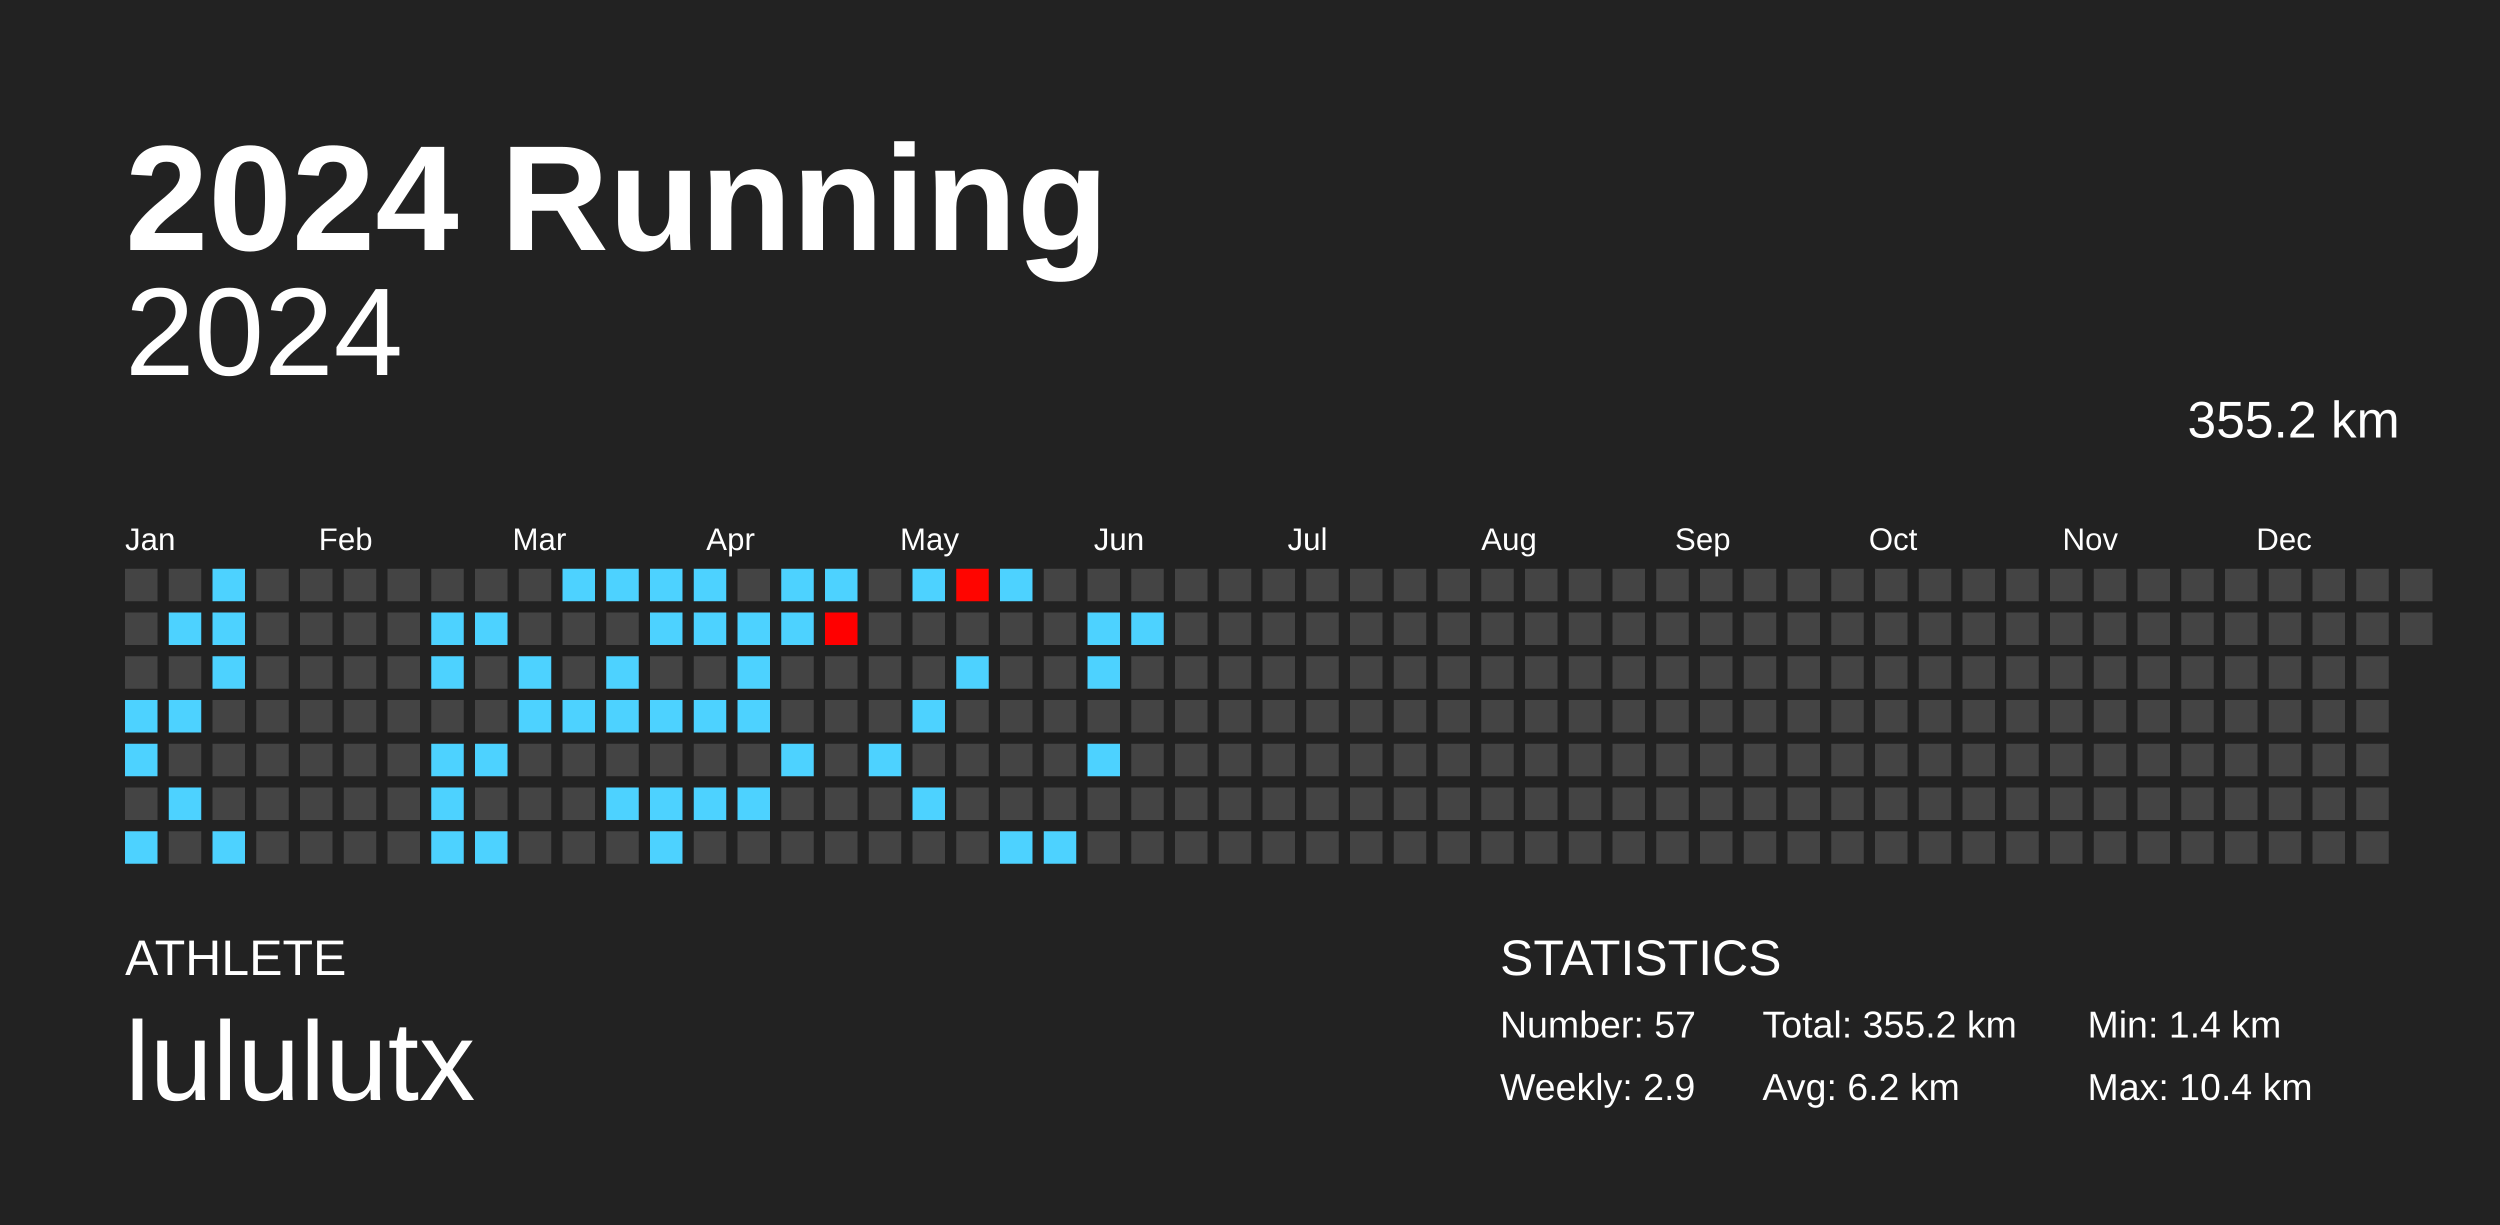
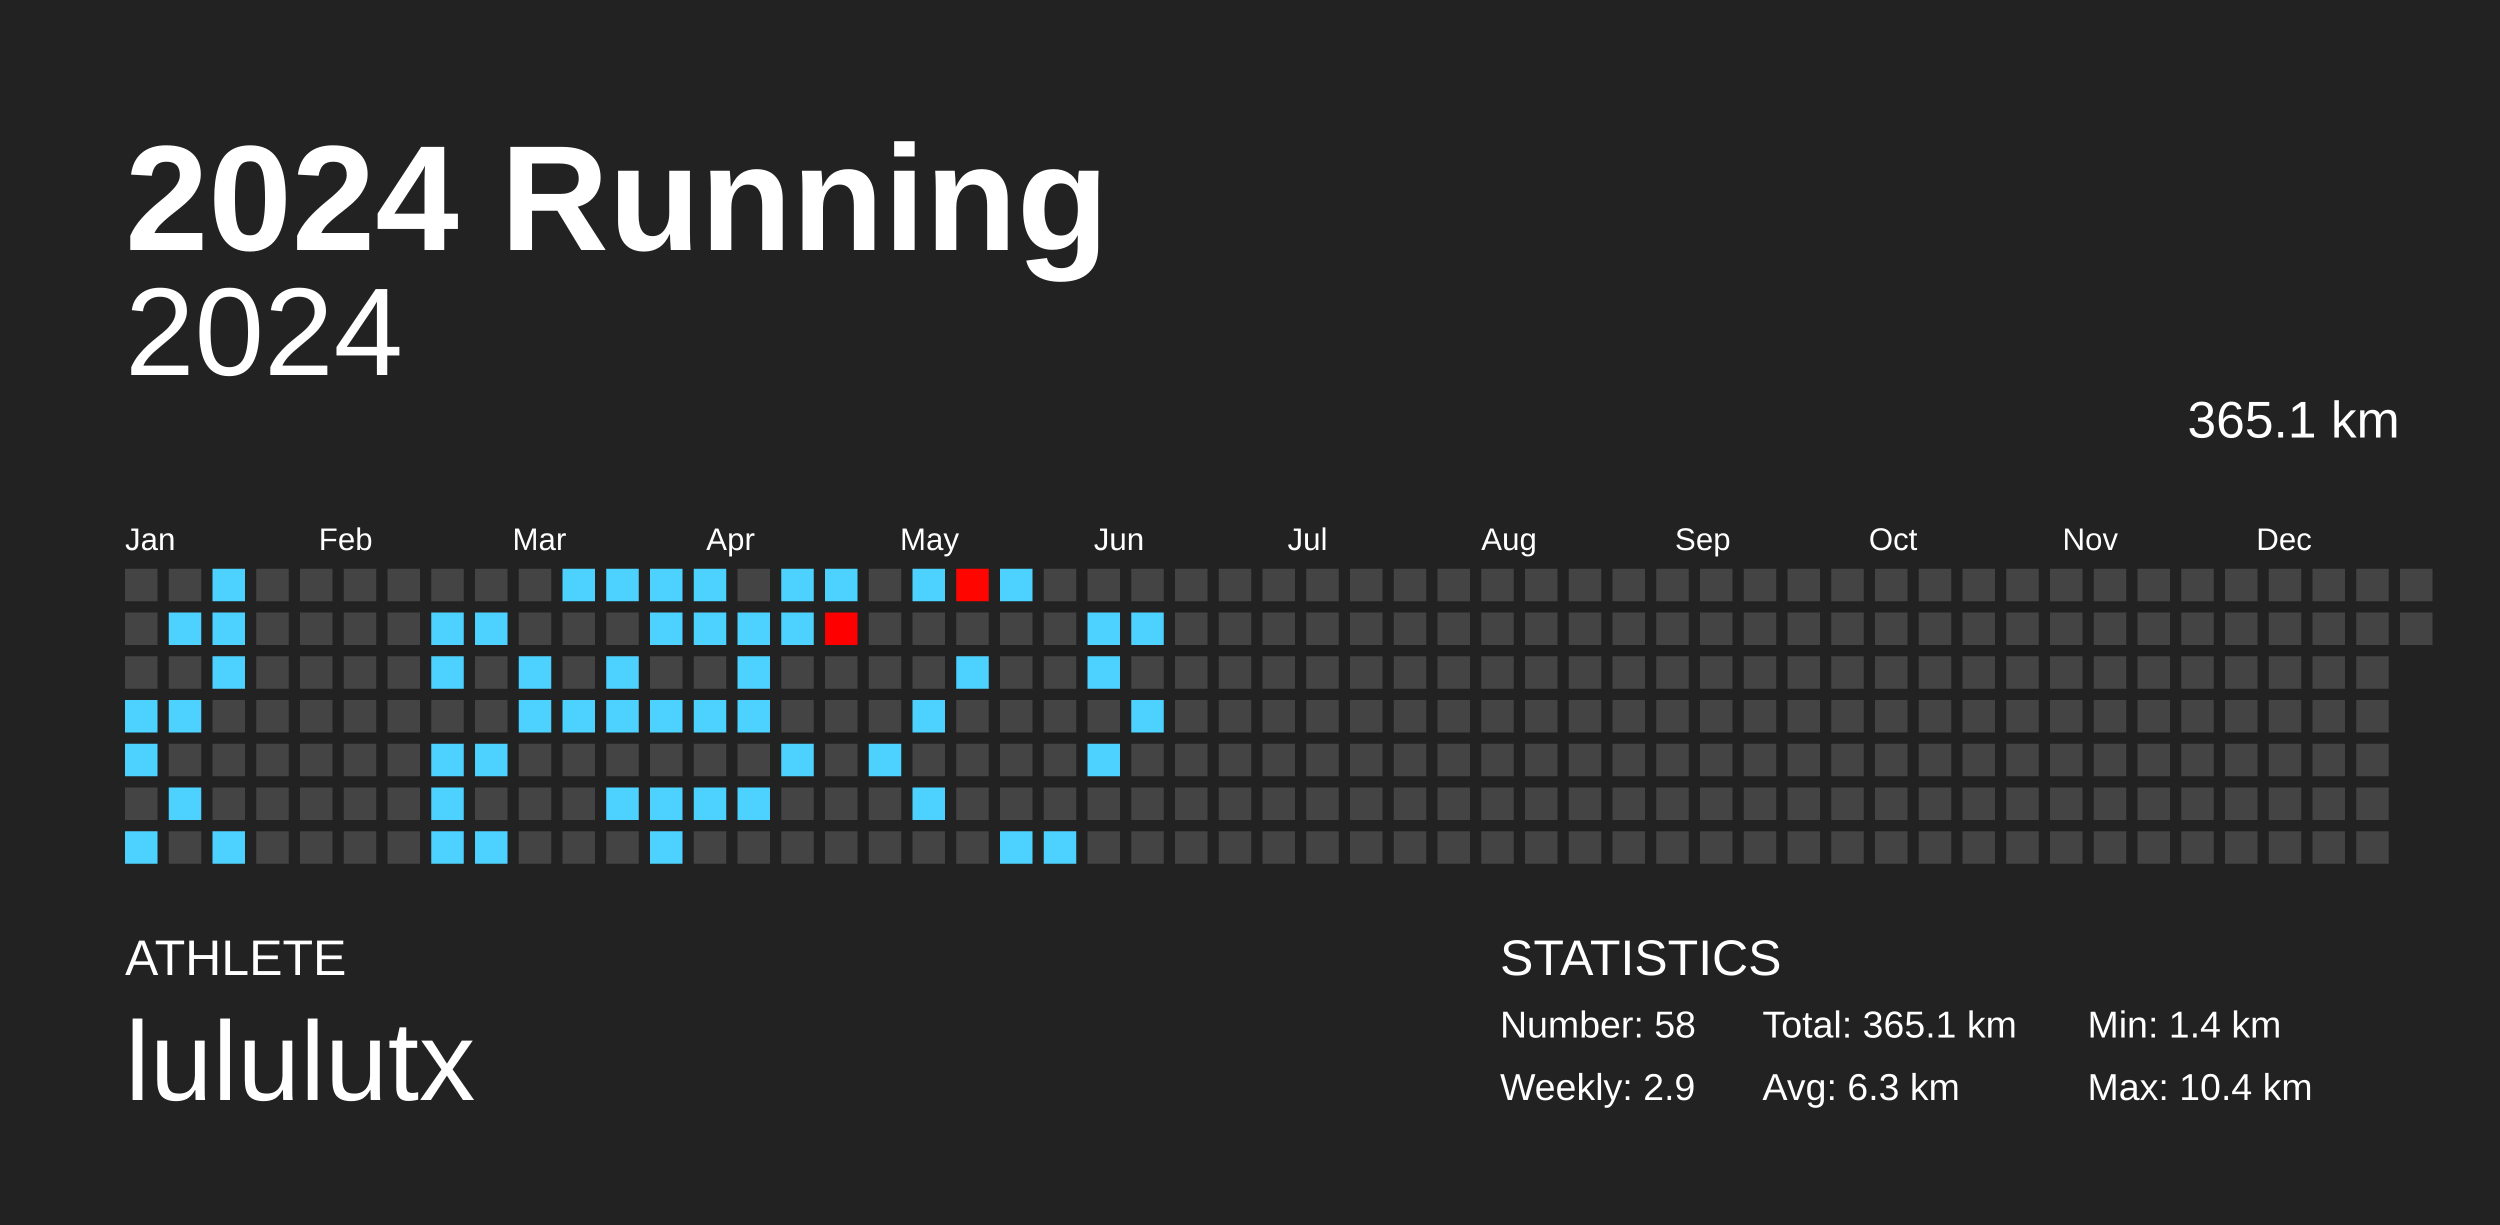
<svg xmlns="http://www.w3.org/2000/svg" baseProfile="full" height="98mm" version="1.1" viewBox="0,0,200,98" width="200mm">
  <defs />
  <rect fill="#222222" height="98" width="200" x="0" y="0" />
  <text fill="#FFFFFF" style="font-size:12px; font-family:Arial; font-weight:bold;" x="10" y="20">2024 Running</text>
  <text fill="#FFFFFF" style="font-size:4px; font-family:Arial" x="10" y="78">ATHLETE</text>
  <text fill="#FFFFFF" style="font-size:9px; font-family:Arial" x="10" y="88">lululutx</text>
  <text fill="#FFFFFF" style="font-size:4px; font-family:Arial" x="120" y="78">STATISTICS</text>
-   <text fill="#FFFFFF" style="font-size:3px; font-family:Arial" x="120" y="83">Number: 57</text>
+   <text fill="#FFFFFF" style="font-size:3px; font-family:Arial" x="120" y="83">Number: 58</text>
  <text fill="#FFFFFF" style="font-size:3px; font-family:Arial" x="120" y="88">Weekly: 2.9</text>
-   <text fill="#FFFFFF" style="font-size:3px; font-family:Arial" x="141" y="83">Total: 355.2 km</text>
-   <text fill="#FFFFFF" style="font-size:3px; font-family:Arial" x="141" y="88">Avg: 6.2 km</text>
+   <text fill="#FFFFFF" style="font-size:3px; font-family:Arial" x="141" y="83">Total: 365.1 km</text>
+   <text fill="#FFFFFF" style="font-size:3px; font-family:Arial" x="141" y="88">Avg: 6.3 km</text>
  <text fill="#FFFFFF" style="font-size:3px; font-family:Arial" x="167" y="83">Min: 1.4 km</text>
  <text fill="#FFFFFF" style="font-size:3px; font-family:Arial" x="167" y="88">Max: 10.4 km</text>
  <text alignment-baseline="hanging" fill="#FFFFFF" style="font-size:10.0px; font-family:Arial;" x="10" y="30">2024</text>
-   <text alignment-baseline="hanging" fill="#FFFFFF" style="font-size:4.125px; font-family:Arial;" x="175" y="35">355.2 km</text>
+   <text alignment-baseline="hanging" fill="#FFFFFF" style="font-size:4.125px; font-family:Arial;" x="175" y="35">365.1 km</text>
  <text fill="#FFFFFF" style="font-size:2.5px; font-family:Arial" x="10.0" y="44">Jan</text>
  <text fill="#FFFFFF" style="font-size:2.5px; font-family:Arial" x="25.5" y="44">Feb</text>
  <text fill="#FFFFFF" style="font-size:2.5px; font-family:Arial" x="41.0" y="44">Mar</text>
  <text fill="#FFFFFF" style="font-size:2.5px; font-family:Arial" x="56.5" y="44">Apr</text>
  <text fill="#FFFFFF" style="font-size:2.5px; font-family:Arial" x="72.0" y="44">May</text>
  <text fill="#FFFFFF" style="font-size:2.5px; font-family:Arial" x="87.5" y="44">Jun</text>
  <text fill="#FFFFFF" style="font-size:2.5px; font-family:Arial" x="103.0" y="44">Jul</text>
  <text fill="#FFFFFF" style="font-size:2.5px; font-family:Arial" x="118.5" y="44">Aug</text>
  <text fill="#FFFFFF" style="font-size:2.5px; font-family:Arial" x="134.0" y="44">Sep</text>
  <text fill="#FFFFFF" style="font-size:2.5px; font-family:Arial" x="149.5" y="44">Oct</text>
  <text fill="#FFFFFF" style="font-size:2.5px; font-family:Arial" x="165.0" y="44">Nov</text>
  <text fill="#FFFFFF" style="font-size:2.5px; font-family:Arial" x="180.5" y="44">Dec</text>
  <rect fill="#444444" height="2.6" width="2.6" x="10.0" y="45.5" />
  <rect fill="#444444" height="2.6" width="2.6" x="10.0" y="49.0" />
  <rect fill="#444444" height="2.6" width="2.6" x="10.0" y="52.5" />
  <rect fill="#4dd2ff" height="2.6" width="2.6" x="10.0" y="56.0" />
  <rect fill="#4dd2ff" height="2.6" width="2.6" x="10.0" y="59.5" />
  <rect fill="#444444" height="2.6" width="2.6" x="10.0" y="63.0" />
  <rect fill="#4dd2ff" height="2.6" width="2.6" x="10.0" y="66.5" />
  <rect fill="#444444" height="2.6" width="2.6" x="13.5" y="45.5" />
  <rect fill="#4dd2ff" height="2.6" width="2.6" x="13.5" y="49.0" />
  <rect fill="#444444" height="2.6" width="2.6" x="13.5" y="52.5" />
  <rect fill="#4dd2ff" height="2.6" width="2.6" x="13.5" y="56.0" />
  <rect fill="#444444" height="2.6" width="2.6" x="13.5" y="59.5" />
  <rect fill="#4dd2ff" height="2.6" width="2.6" x="13.5" y="63.0" />
  <rect fill="#444444" height="2.6" width="2.6" x="13.5" y="66.5" />
  <rect fill="#4dd2ff" height="2.6" width="2.6" x="17.0" y="45.5" />
  <rect fill="#4dd2ff" height="2.6" width="2.6" x="17.0" y="49.0" />
  <rect fill="#4dd2ff" height="2.6" width="2.6" x="17.0" y="52.5" />
  <rect fill="#444444" height="2.6" width="2.6" x="17.0" y="56.0" />
  <rect fill="#444444" height="2.6" width="2.6" x="17.0" y="59.5" />
  <rect fill="#444444" height="2.6" width="2.6" x="17.0" y="63.0" />
  <rect fill="#4dd2ff" height="2.6" width="2.6" x="17.0" y="66.5" />
  <rect fill="#444444" height="2.6" width="2.6" x="20.5" y="45.5" />
  <rect fill="#444444" height="2.6" width="2.6" x="20.5" y="49.0" />
  <rect fill="#444444" height="2.6" width="2.6" x="20.5" y="52.5" />
  <rect fill="#444444" height="2.6" width="2.6" x="20.5" y="56.0" />
  <rect fill="#444444" height="2.6" width="2.6" x="20.5" y="59.5" />
  <rect fill="#444444" height="2.6" width="2.6" x="20.5" y="63.0" />
  <rect fill="#444444" height="2.6" width="2.6" x="20.5" y="66.5" />
  <rect fill="#444444" height="2.6" width="2.6" x="24.0" y="45.5" />
  <rect fill="#444444" height="2.6" width="2.6" x="24.0" y="49.0" />
  <rect fill="#444444" height="2.6" width="2.6" x="24.0" y="52.5" />
  <rect fill="#444444" height="2.6" width="2.6" x="24.0" y="56.0" />
  <rect fill="#444444" height="2.6" width="2.6" x="24.0" y="59.5" />
  <rect fill="#444444" height="2.6" width="2.6" x="24.0" y="63.0" />
  <rect fill="#444444" height="2.6" width="2.6" x="24.0" y="66.5" />
  <rect fill="#444444" height="2.6" width="2.6" x="27.5" y="45.5" />
  <rect fill="#444444" height="2.6" width="2.6" x="27.5" y="49.0" />
  <rect fill="#444444" height="2.6" width="2.6" x="27.5" y="52.5" />
  <rect fill="#444444" height="2.6" width="2.6" x="27.5" y="56.0" />
  <rect fill="#444444" height="2.6" width="2.6" x="27.5" y="59.5" />
  <rect fill="#444444" height="2.6" width="2.6" x="27.5" y="63.0" />
  <rect fill="#444444" height="2.6" width="2.6" x="27.5" y="66.5" />
  <rect fill="#444444" height="2.6" width="2.6" x="31.0" y="45.5" />
  <rect fill="#444444" height="2.6" width="2.6" x="31.0" y="49.0" />
  <rect fill="#444444" height="2.6" width="2.6" x="31.0" y="52.5" />
  <rect fill="#444444" height="2.6" width="2.6" x="31.0" y="56.0" />
  <rect fill="#444444" height="2.6" width="2.6" x="31.0" y="59.5" />
  <rect fill="#444444" height="2.6" width="2.6" x="31.0" y="63.0" />
  <rect fill="#444444" height="2.6" width="2.6" x="31.0" y="66.5" />
  <rect fill="#444444" height="2.6" width="2.6" x="34.5" y="45.5" />
  <rect fill="#4dd2ff" height="2.6" width="2.6" x="34.5" y="49.0" />
  <rect fill="#4dd2ff" height="2.6" width="2.6" x="34.5" y="52.5" />
  <rect fill="#444444" height="2.6" width="2.6" x="34.5" y="56.0" />
  <rect fill="#4dd2ff" height="2.6" width="2.6" x="34.5" y="59.5" />
  <rect fill="#4dd2ff" height="2.6" width="2.6" x="34.5" y="63.0" />
  <rect fill="#4dd2ff" height="2.6" width="2.6" x="34.5" y="66.5" />
  <rect fill="#444444" height="2.6" width="2.6" x="38.0" y="45.5" />
  <rect fill="#4dd2ff" height="2.6" width="2.6" x="38.0" y="49.0" />
  <rect fill="#444444" height="2.6" width="2.6" x="38.0" y="52.5" />
  <rect fill="#444444" height="2.6" width="2.6" x="38.0" y="56.0" />
  <rect fill="#4dd2ff" height="2.6" width="2.6" x="38.0" y="59.5" />
  <rect fill="#444444" height="2.6" width="2.6" x="38.0" y="63.0" />
  <rect fill="#4dd2ff" height="2.6" width="2.6" x="38.0" y="66.5" />
  <rect fill="#444444" height="2.6" width="2.6" x="41.5" y="45.5" />
  <rect fill="#444444" height="2.6" width="2.6" x="41.5" y="49.0" />
  <rect fill="#4dd2ff" height="2.6" width="2.6" x="41.5" y="52.5" />
  <rect fill="#4dd2ff" height="2.6" width="2.6" x="41.5" y="56.0" />
  <rect fill="#444444" height="2.6" width="2.6" x="41.5" y="59.5" />
  <rect fill="#444444" height="2.6" width="2.6" x="41.5" y="63.0" />
  <rect fill="#444444" height="2.6" width="2.6" x="41.5" y="66.5" />
  <rect fill="#4dd2ff" height="2.6" width="2.6" x="45.0" y="45.5" />
  <rect fill="#444444" height="2.6" width="2.6" x="45.0" y="49.0" />
  <rect fill="#444444" height="2.6" width="2.6" x="45.0" y="52.5" />
  <rect fill="#4dd2ff" height="2.6" width="2.6" x="45.0" y="56.0" />
  <rect fill="#444444" height="2.6" width="2.6" x="45.0" y="59.5" />
  <rect fill="#444444" height="2.6" width="2.6" x="45.0" y="63.0" />
  <rect fill="#444444" height="2.6" width="2.6" x="45.0" y="66.5" />
  <rect fill="#4dd2ff" height="2.6" width="2.6" x="48.5" y="45.5" />
  <rect fill="#444444" height="2.6" width="2.6" x="48.5" y="49.0" />
  <rect fill="#4dd2ff" height="2.6" width="2.6" x="48.5" y="52.5" />
  <rect fill="#4dd2ff" height="2.6" width="2.6" x="48.5" y="56.0" />
  <rect fill="#444444" height="2.6" width="2.6" x="48.5" y="59.5" />
  <rect fill="#4dd2ff" height="2.6" width="2.6" x="48.5" y="63.0" />
  <rect fill="#444444" height="2.6" width="2.6" x="48.5" y="66.5" />
  <rect fill="#4dd2ff" height="2.6" width="2.6" x="52.0" y="45.5" />
  <rect fill="#4dd2ff" height="2.6" width="2.6" x="52.0" y="49.0" />
  <rect fill="#444444" height="2.6" width="2.6" x="52.0" y="52.5" />
  <rect fill="#4dd2ff" height="2.6" width="2.6" x="52.0" y="56.0" />
  <rect fill="#444444" height="2.6" width="2.6" x="52.0" y="59.5" />
  <rect fill="#4dd2ff" height="2.6" width="2.6" x="52.0" y="63.0" />
  <rect fill="#4dd2ff" height="2.6" width="2.6" x="52.0" y="66.5" />
  <rect fill="#4dd2ff" height="2.6" width="2.6" x="55.5" y="45.5" />
  <rect fill="#4dd2ff" height="2.6" width="2.6" x="55.5" y="49.0" />
  <rect fill="#444444" height="2.6" width="2.6" x="55.5" y="52.5" />
  <rect fill="#4dd2ff" height="2.6" width="2.6" x="55.5" y="56.0" />
  <rect fill="#444444" height="2.6" width="2.6" x="55.5" y="59.5" />
  <rect fill="#4dd2ff" height="2.6" width="2.6" x="55.5" y="63.0" />
  <rect fill="#444444" height="2.6" width="2.6" x="55.5" y="66.5" />
  <rect fill="#444444" height="2.6" width="2.6" x="59.0" y="45.5" />
  <rect fill="#4dd2ff" height="2.6" width="2.6" x="59.0" y="49.0" />
  <rect fill="#4dd2ff" height="2.6" width="2.6" x="59.0" y="52.5" />
  <rect fill="#4dd2ff" height="2.6" width="2.6" x="59.0" y="56.0" />
  <rect fill="#444444" height="2.6" width="2.6" x="59.0" y="59.5" />
  <rect fill="#4dd2ff" height="2.6" width="2.6" x="59.0" y="63.0" />
  <rect fill="#444444" height="2.6" width="2.6" x="59.0" y="66.5" />
  <rect fill="#4dd2ff" height="2.6" width="2.6" x="62.5" y="45.5" />
  <rect fill="#4dd2ff" height="2.6" width="2.6" x="62.5" y="49.0" />
  <rect fill="#444444" height="2.6" width="2.6" x="62.5" y="52.5" />
  <rect fill="#444444" height="2.6" width="2.6" x="62.5" y="56.0" />
  <rect fill="#4dd2ff" height="2.6" width="2.6" x="62.5" y="59.5" />
  <rect fill="#444444" height="2.6" width="2.6" x="62.5" y="63.0" />
  <rect fill="#444444" height="2.6" width="2.6" x="62.5" y="66.5" />
  <rect fill="#4dd2ff" height="2.6" width="2.6" x="66.0" y="45.5" />
  <rect fill="#ff0000" height="2.6" width="2.6" x="66.0" y="49.0" />
  <rect fill="#444444" height="2.6" width="2.6" x="66.0" y="52.5" />
  <rect fill="#444444" height="2.6" width="2.6" x="66.0" y="56.0" />
  <rect fill="#444444" height="2.6" width="2.6" x="66.0" y="59.5" />
  <rect fill="#444444" height="2.6" width="2.6" x="66.0" y="63.0" />
  <rect fill="#444444" height="2.6" width="2.6" x="66.0" y="66.5" />
  <rect fill="#444444" height="2.6" width="2.6" x="69.5" y="45.5" />
  <rect fill="#444444" height="2.6" width="2.6" x="69.5" y="49.0" />
  <rect fill="#444444" height="2.6" width="2.6" x="69.5" y="52.5" />
  <rect fill="#444444" height="2.6" width="2.6" x="69.5" y="56.0" />
  <rect fill="#4dd2ff" height="2.6" width="2.6" x="69.5" y="59.5" />
  <rect fill="#444444" height="2.6" width="2.6" x="69.5" y="63.0" />
  <rect fill="#444444" height="2.6" width="2.6" x="69.5" y="66.5" />
  <rect fill="#4dd2ff" height="2.6" width="2.6" x="73.0" y="45.5" />
  <rect fill="#444444" height="2.6" width="2.6" x="73.0" y="49.0" />
  <rect fill="#444444" height="2.6" width="2.6" x="73.0" y="52.5" />
  <rect fill="#4dd2ff" height="2.6" width="2.6" x="73.0" y="56.0" />
  <rect fill="#444444" height="2.6" width="2.6" x="73.0" y="59.5" />
  <rect fill="#4dd2ff" height="2.6" width="2.6" x="73.0" y="63.0" />
  <rect fill="#444444" height="2.6" width="2.6" x="73.0" y="66.5" />
  <rect fill="#ff0500" height="2.6" width="2.6" x="76.5" y="45.5" />
  <rect fill="#444444" height="2.6" width="2.6" x="76.5" y="49.0" />
  <rect fill="#4dd2ff" height="2.6" width="2.6" x="76.5" y="52.5" />
  <rect fill="#444444" height="2.6" width="2.6" x="76.5" y="56.0" />
  <rect fill="#444444" height="2.6" width="2.6" x="76.5" y="59.5" />
  <rect fill="#444444" height="2.6" width="2.6" x="76.5" y="63.0" />
  <rect fill="#444444" height="2.6" width="2.6" x="76.5" y="66.5" />
  <rect fill="#4dd2ff" height="2.6" width="2.6" x="80.0" y="45.5" />
  <rect fill="#444444" height="2.6" width="2.6" x="80.0" y="49.0" />
  <rect fill="#444444" height="2.6" width="2.6" x="80.0" y="52.5" />
  <rect fill="#444444" height="2.6" width="2.6" x="80.0" y="56.0" />
  <rect fill="#444444" height="2.6" width="2.6" x="80.0" y="59.5" />
  <rect fill="#444444" height="2.6" width="2.6" x="80.0" y="63.0" />
  <rect fill="#4dd2ff" height="2.6" width="2.6" x="80.0" y="66.5" />
  <rect fill="#444444" height="2.6" width="2.6" x="83.5" y="45.5" />
  <rect fill="#444444" height="2.6" width="2.6" x="83.5" y="49.0" />
  <rect fill="#444444" height="2.6" width="2.6" x="83.5" y="52.5" />
  <rect fill="#444444" height="2.6" width="2.6" x="83.5" y="56.0" />
  <rect fill="#444444" height="2.6" width="2.6" x="83.5" y="59.5" />
  <rect fill="#444444" height="2.6" width="2.6" x="83.5" y="63.0" />
  <rect fill="#4dd2ff" height="2.6" width="2.6" x="83.5" y="66.5" />
  <rect fill="#444444" height="2.6" width="2.6" x="87.0" y="45.5" />
  <rect fill="#4dd2ff" height="2.6" width="2.6" x="87.0" y="49.0" />
  <rect fill="#4dd2ff" height="2.6" width="2.6" x="87.0" y="52.5" />
  <rect fill="#444444" height="2.6" width="2.6" x="87.0" y="56.0" />
  <rect fill="#4dd2ff" height="2.6" width="2.6" x="87.0" y="59.5" />
  <rect fill="#444444" height="2.6" width="2.6" x="87.0" y="63.0" />
  <rect fill="#444444" height="2.6" width="2.6" x="87.0" y="66.5" />
  <rect fill="#444444" height="2.6" width="2.6" x="90.5" y="45.5" />
  <rect fill="#4dd2ff" height="2.6" width="2.6" x="90.5" y="49.0" />
  <rect fill="#444444" height="2.6" width="2.6" x="90.5" y="52.5" />
-   <rect fill="#444444" height="2.6" width="2.6" x="90.5" y="56.0" />
+   <rect fill="#4dd2ff" height="2.6" width="2.6" x="90.5" y="56.0" />
  <rect fill="#444444" height="2.6" width="2.6" x="90.5" y="59.5" />
  <rect fill="#444444" height="2.6" width="2.6" x="90.5" y="63.0" />
  <rect fill="#444444" height="2.6" width="2.6" x="90.5" y="66.5" />
  <rect fill="#444444" height="2.6" width="2.6" x="94.0" y="45.5" />
  <rect fill="#444444" height="2.6" width="2.6" x="94.0" y="49.0" />
  <rect fill="#444444" height="2.6" width="2.6" x="94.0" y="52.5" />
  <rect fill="#444444" height="2.6" width="2.6" x="94.0" y="56.0" />
  <rect fill="#444444" height="2.6" width="2.6" x="94.0" y="59.5" />
  <rect fill="#444444" height="2.6" width="2.6" x="94.0" y="63.0" />
  <rect fill="#444444" height="2.6" width="2.6" x="94.0" y="66.5" />
  <rect fill="#444444" height="2.6" width="2.6" x="97.5" y="45.5" />
  <rect fill="#444444" height="2.6" width="2.6" x="97.5" y="49.0" />
  <rect fill="#444444" height="2.6" width="2.6" x="97.5" y="52.5" />
  <rect fill="#444444" height="2.6" width="2.6" x="97.5" y="56.0" />
  <rect fill="#444444" height="2.6" width="2.6" x="97.5" y="59.5" />
  <rect fill="#444444" height="2.6" width="2.6" x="97.5" y="63.0" />
  <rect fill="#444444" height="2.6" width="2.6" x="97.5" y="66.5" />
  <rect fill="#444444" height="2.6" width="2.6" x="101.0" y="45.5" />
  <rect fill="#444444" height="2.6" width="2.6" x="101.0" y="49.0" />
  <rect fill="#444444" height="2.6" width="2.6" x="101.0" y="52.5" />
  <rect fill="#444444" height="2.6" width="2.6" x="101.0" y="56.0" />
  <rect fill="#444444" height="2.6" width="2.6" x="101.0" y="59.5" />
  <rect fill="#444444" height="2.6" width="2.6" x="101.0" y="63.0" />
  <rect fill="#444444" height="2.6" width="2.6" x="101.0" y="66.5" />
  <rect fill="#444444" height="2.6" width="2.6" x="104.5" y="45.5" />
  <rect fill="#444444" height="2.6" width="2.6" x="104.5" y="49.0" />
  <rect fill="#444444" height="2.6" width="2.6" x="104.5" y="52.5" />
  <rect fill="#444444" height="2.6" width="2.6" x="104.5" y="56.0" />
  <rect fill="#444444" height="2.6" width="2.6" x="104.5" y="59.5" />
  <rect fill="#444444" height="2.6" width="2.6" x="104.5" y="63.0" />
  <rect fill="#444444" height="2.6" width="2.6" x="104.5" y="66.5" />
  <rect fill="#444444" height="2.6" width="2.6" x="108.0" y="45.5" />
  <rect fill="#444444" height="2.6" width="2.6" x="108.0" y="49.0" />
  <rect fill="#444444" height="2.6" width="2.6" x="108.0" y="52.5" />
  <rect fill="#444444" height="2.6" width="2.6" x="108.0" y="56.0" />
  <rect fill="#444444" height="2.6" width="2.6" x="108.0" y="59.5" />
  <rect fill="#444444" height="2.6" width="2.6" x="108.0" y="63.0" />
  <rect fill="#444444" height="2.6" width="2.6" x="108.0" y="66.5" />
  <rect fill="#444444" height="2.6" width="2.6" x="111.5" y="45.5" />
  <rect fill="#444444" height="2.6" width="2.6" x="111.5" y="49.0" />
  <rect fill="#444444" height="2.6" width="2.6" x="111.5" y="52.5" />
  <rect fill="#444444" height="2.6" width="2.6" x="111.5" y="56.0" />
  <rect fill="#444444" height="2.6" width="2.6" x="111.5" y="59.5" />
  <rect fill="#444444" height="2.6" width="2.6" x="111.5" y="63.0" />
  <rect fill="#444444" height="2.6" width="2.6" x="111.5" y="66.5" />
  <rect fill="#444444" height="2.6" width="2.6" x="115.0" y="45.5" />
  <rect fill="#444444" height="2.6" width="2.6" x="115.0" y="49.0" />
  <rect fill="#444444" height="2.6" width="2.6" x="115.0" y="52.5" />
  <rect fill="#444444" height="2.6" width="2.6" x="115.0" y="56.0" />
  <rect fill="#444444" height="2.6" width="2.6" x="115.0" y="59.5" />
  <rect fill="#444444" height="2.6" width="2.6" x="115.0" y="63.0" />
  <rect fill="#444444" height="2.6" width="2.6" x="115.0" y="66.5" />
  <rect fill="#444444" height="2.6" width="2.6" x="118.5" y="45.5" />
  <rect fill="#444444" height="2.6" width="2.6" x="118.5" y="49.0" />
  <rect fill="#444444" height="2.6" width="2.6" x="118.5" y="52.5" />
  <rect fill="#444444" height="2.6" width="2.6" x="118.5" y="56.0" />
  <rect fill="#444444" height="2.6" width="2.6" x="118.5" y="59.5" />
  <rect fill="#444444" height="2.6" width="2.6" x="118.5" y="63.0" />
  <rect fill="#444444" height="2.6" width="2.6" x="118.5" y="66.5" />
  <rect fill="#444444" height="2.6" width="2.6" x="122.0" y="45.5" />
  <rect fill="#444444" height="2.6" width="2.6" x="122.0" y="49.0" />
  <rect fill="#444444" height="2.6" width="2.6" x="122.0" y="52.5" />
  <rect fill="#444444" height="2.6" width="2.6" x="122.0" y="56.0" />
  <rect fill="#444444" height="2.6" width="2.6" x="122.0" y="59.5" />
  <rect fill="#444444" height="2.6" width="2.6" x="122.0" y="63.0" />
  <rect fill="#444444" height="2.6" width="2.6" x="122.0" y="66.5" />
  <rect fill="#444444" height="2.6" width="2.6" x="125.5" y="45.5" />
  <rect fill="#444444" height="2.6" width="2.6" x="125.5" y="49.0" />
  <rect fill="#444444" height="2.6" width="2.6" x="125.5" y="52.5" />
  <rect fill="#444444" height="2.6" width="2.6" x="125.5" y="56.0" />
  <rect fill="#444444" height="2.6" width="2.6" x="125.5" y="59.5" />
  <rect fill="#444444" height="2.6" width="2.6" x="125.5" y="63.0" />
  <rect fill="#444444" height="2.6" width="2.6" x="125.5" y="66.5" />
  <rect fill="#444444" height="2.6" width="2.6" x="129.0" y="45.5" />
  <rect fill="#444444" height="2.6" width="2.6" x="129.0" y="49.0" />
  <rect fill="#444444" height="2.6" width="2.6" x="129.0" y="52.5" />
  <rect fill="#444444" height="2.6" width="2.6" x="129.0" y="56.0" />
  <rect fill="#444444" height="2.6" width="2.6" x="129.0" y="59.5" />
  <rect fill="#444444" height="2.6" width="2.6" x="129.0" y="63.0" />
  <rect fill="#444444" height="2.6" width="2.6" x="129.0" y="66.5" />
  <rect fill="#444444" height="2.6" width="2.6" x="132.5" y="45.5" />
  <rect fill="#444444" height="2.6" width="2.6" x="132.5" y="49.0" />
  <rect fill="#444444" height="2.6" width="2.6" x="132.5" y="52.5" />
  <rect fill="#444444" height="2.6" width="2.6" x="132.5" y="56.0" />
  <rect fill="#444444" height="2.6" width="2.6" x="132.5" y="59.5" />
  <rect fill="#444444" height="2.6" width="2.6" x="132.5" y="63.0" />
  <rect fill="#444444" height="2.6" width="2.6" x="132.5" y="66.5" />
  <rect fill="#444444" height="2.6" width="2.6" x="136.0" y="45.5" />
  <rect fill="#444444" height="2.6" width="2.6" x="136.0" y="49.0" />
  <rect fill="#444444" height="2.6" width="2.6" x="136.0" y="52.5" />
  <rect fill="#444444" height="2.6" width="2.6" x="136.0" y="56.0" />
  <rect fill="#444444" height="2.6" width="2.6" x="136.0" y="59.5" />
  <rect fill="#444444" height="2.6" width="2.6" x="136.0" y="63.0" />
  <rect fill="#444444" height="2.6" width="2.6" x="136.0" y="66.5" />
  <rect fill="#444444" height="2.6" width="2.6" x="139.5" y="45.5" />
  <rect fill="#444444" height="2.6" width="2.6" x="139.5" y="49.0" />
  <rect fill="#444444" height="2.6" width="2.6" x="139.5" y="52.5" />
  <rect fill="#444444" height="2.6" width="2.6" x="139.5" y="56.0" />
  <rect fill="#444444" height="2.6" width="2.6" x="139.5" y="59.5" />
  <rect fill="#444444" height="2.6" width="2.6" x="139.5" y="63.0" />
  <rect fill="#444444" height="2.6" width="2.6" x="139.5" y="66.5" />
  <rect fill="#444444" height="2.6" width="2.6" x="143.0" y="45.5" />
  <rect fill="#444444" height="2.6" width="2.6" x="143.0" y="49.0" />
  <rect fill="#444444" height="2.6" width="2.6" x="143.0" y="52.5" />
  <rect fill="#444444" height="2.6" width="2.6" x="143.0" y="56.0" />
  <rect fill="#444444" height="2.6" width="2.6" x="143.0" y="59.5" />
  <rect fill="#444444" height="2.6" width="2.6" x="143.0" y="63.0" />
  <rect fill="#444444" height="2.6" width="2.6" x="143.0" y="66.5" />
  <rect fill="#444444" height="2.6" width="2.6" x="146.5" y="45.5" />
  <rect fill="#444444" height="2.6" width="2.6" x="146.5" y="49.0" />
  <rect fill="#444444" height="2.6" width="2.6" x="146.5" y="52.5" />
  <rect fill="#444444" height="2.6" width="2.6" x="146.5" y="56.0" />
  <rect fill="#444444" height="2.6" width="2.6" x="146.5" y="59.5" />
  <rect fill="#444444" height="2.6" width="2.6" x="146.5" y="63.0" />
  <rect fill="#444444" height="2.6" width="2.6" x="146.5" y="66.5" />
  <rect fill="#444444" height="2.6" width="2.6" x="150.0" y="45.5" />
  <rect fill="#444444" height="2.6" width="2.6" x="150.0" y="49.0" />
  <rect fill="#444444" height="2.6" width="2.6" x="150.0" y="52.5" />
  <rect fill="#444444" height="2.6" width="2.6" x="150.0" y="56.0" />
  <rect fill="#444444" height="2.6" width="2.6" x="150.0" y="59.5" />
  <rect fill="#444444" height="2.6" width="2.6" x="150.0" y="63.0" />
  <rect fill="#444444" height="2.6" width="2.6" x="150.0" y="66.5" />
  <rect fill="#444444" height="2.6" width="2.6" x="153.5" y="45.5" />
  <rect fill="#444444" height="2.6" width="2.6" x="153.5" y="49.0" />
  <rect fill="#444444" height="2.6" width="2.6" x="153.5" y="52.5" />
  <rect fill="#444444" height="2.6" width="2.6" x="153.5" y="56.0" />
  <rect fill="#444444" height="2.6" width="2.6" x="153.5" y="59.5" />
  <rect fill="#444444" height="2.6" width="2.6" x="153.5" y="63.0" />
  <rect fill="#444444" height="2.6" width="2.6" x="153.5" y="66.5" />
  <rect fill="#444444" height="2.6" width="2.6" x="157.0" y="45.5" />
  <rect fill="#444444" height="2.6" width="2.6" x="157.0" y="49.0" />
  <rect fill="#444444" height="2.6" width="2.6" x="157.0" y="52.5" />
  <rect fill="#444444" height="2.6" width="2.6" x="157.0" y="56.0" />
  <rect fill="#444444" height="2.6" width="2.6" x="157.0" y="59.5" />
  <rect fill="#444444" height="2.6" width="2.6" x="157.0" y="63.0" />
  <rect fill="#444444" height="2.6" width="2.6" x="157.0" y="66.5" />
  <rect fill="#444444" height="2.6" width="2.6" x="160.5" y="45.5" />
  <rect fill="#444444" height="2.6" width="2.6" x="160.5" y="49.0" />
  <rect fill="#444444" height="2.6" width="2.6" x="160.5" y="52.5" />
  <rect fill="#444444" height="2.6" width="2.6" x="160.5" y="56.0" />
  <rect fill="#444444" height="2.6" width="2.6" x="160.5" y="59.5" />
  <rect fill="#444444" height="2.6" width="2.6" x="160.5" y="63.0" />
  <rect fill="#444444" height="2.6" width="2.6" x="160.5" y="66.5" />
  <rect fill="#444444" height="2.6" width="2.6" x="164.0" y="45.5" />
  <rect fill="#444444" height="2.6" width="2.6" x="164.0" y="49.0" />
  <rect fill="#444444" height="2.6" width="2.6" x="164.0" y="52.5" />
  <rect fill="#444444" height="2.6" width="2.6" x="164.0" y="56.0" />
  <rect fill="#444444" height="2.6" width="2.6" x="164.0" y="59.5" />
  <rect fill="#444444" height="2.6" width="2.6" x="164.0" y="63.0" />
  <rect fill="#444444" height="2.6" width="2.6" x="164.0" y="66.5" />
  <rect fill="#444444" height="2.6" width="2.6" x="167.5" y="45.5" />
  <rect fill="#444444" height="2.6" width="2.6" x="167.5" y="49.0" />
  <rect fill="#444444" height="2.6" width="2.6" x="167.5" y="52.5" />
  <rect fill="#444444" height="2.6" width="2.6" x="167.5" y="56.0" />
  <rect fill="#444444" height="2.6" width="2.6" x="167.5" y="59.5" />
  <rect fill="#444444" height="2.6" width="2.6" x="167.5" y="63.0" />
  <rect fill="#444444" height="2.6" width="2.6" x="167.5" y="66.5" />
  <rect fill="#444444" height="2.6" width="2.6" x="171.0" y="45.5" />
  <rect fill="#444444" height="2.6" width="2.6" x="171.0" y="49.0" />
  <rect fill="#444444" height="2.6" width="2.6" x="171.0" y="52.5" />
  <rect fill="#444444" height="2.6" width="2.6" x="171.0" y="56.0" />
  <rect fill="#444444" height="2.6" width="2.6" x="171.0" y="59.5" />
  <rect fill="#444444" height="2.6" width="2.6" x="171.0" y="63.0" />
  <rect fill="#444444" height="2.6" width="2.6" x="171.0" y="66.5" />
  <rect fill="#444444" height="2.6" width="2.6" x="174.5" y="45.5" />
  <rect fill="#444444" height="2.6" width="2.6" x="174.5" y="49.0" />
  <rect fill="#444444" height="2.6" width="2.6" x="174.5" y="52.5" />
  <rect fill="#444444" height="2.6" width="2.6" x="174.5" y="56.0" />
  <rect fill="#444444" height="2.6" width="2.6" x="174.5" y="59.5" />
  <rect fill="#444444" height="2.6" width="2.6" x="174.5" y="63.0" />
  <rect fill="#444444" height="2.6" width="2.6" x="174.5" y="66.5" />
  <rect fill="#444444" height="2.6" width="2.6" x="178.0" y="45.5" />
  <rect fill="#444444" height="2.6" width="2.6" x="178.0" y="49.0" />
  <rect fill="#444444" height="2.6" width="2.6" x="178.0" y="52.5" />
  <rect fill="#444444" height="2.6" width="2.6" x="178.0" y="56.0" />
  <rect fill="#444444" height="2.6" width="2.6" x="178.0" y="59.5" />
  <rect fill="#444444" height="2.6" width="2.6" x="178.0" y="63.0" />
  <rect fill="#444444" height="2.6" width="2.6" x="178.0" y="66.5" />
  <rect fill="#444444" height="2.6" width="2.6" x="181.5" y="45.5" />
  <rect fill="#444444" height="2.6" width="2.6" x="181.5" y="49.0" />
  <rect fill="#444444" height="2.6" width="2.6" x="181.5" y="52.5" />
  <rect fill="#444444" height="2.6" width="2.6" x="181.5" y="56.0" />
  <rect fill="#444444" height="2.6" width="2.6" x="181.5" y="59.5" />
  <rect fill="#444444" height="2.6" width="2.6" x="181.5" y="63.0" />
  <rect fill="#444444" height="2.6" width="2.6" x="181.5" y="66.5" />
  <rect fill="#444444" height="2.6" width="2.6" x="185.0" y="45.5" />
  <rect fill="#444444" height="2.6" width="2.6" x="185.0" y="49.0" />
  <rect fill="#444444" height="2.6" width="2.6" x="185.0" y="52.5" />
  <rect fill="#444444" height="2.6" width="2.6" x="185.0" y="56.0" />
  <rect fill="#444444" height="2.6" width="2.6" x="185.0" y="59.5" />
  <rect fill="#444444" height="2.6" width="2.6" x="185.0" y="63.0" />
  <rect fill="#444444" height="2.6" width="2.6" x="185.0" y="66.5" />
  <rect fill="#444444" height="2.6" width="2.6" x="188.5" y="45.5" />
  <rect fill="#444444" height="2.6" width="2.6" x="188.5" y="49.0" />
  <rect fill="#444444" height="2.6" width="2.6" x="188.5" y="52.5" />
  <rect fill="#444444" height="2.6" width="2.6" x="188.5" y="56.0" />
  <rect fill="#444444" height="2.6" width="2.6" x="188.5" y="59.5" />
  <rect fill="#444444" height="2.6" width="2.6" x="188.5" y="63.0" />
  <rect fill="#444444" height="2.6" width="2.6" x="188.5" y="66.5" />
  <rect fill="#444444" height="2.6" width="2.6" x="192.0" y="45.5" />
  <rect fill="#444444" height="2.6" width="2.6" x="192.0" y="49.0" />
</svg>
